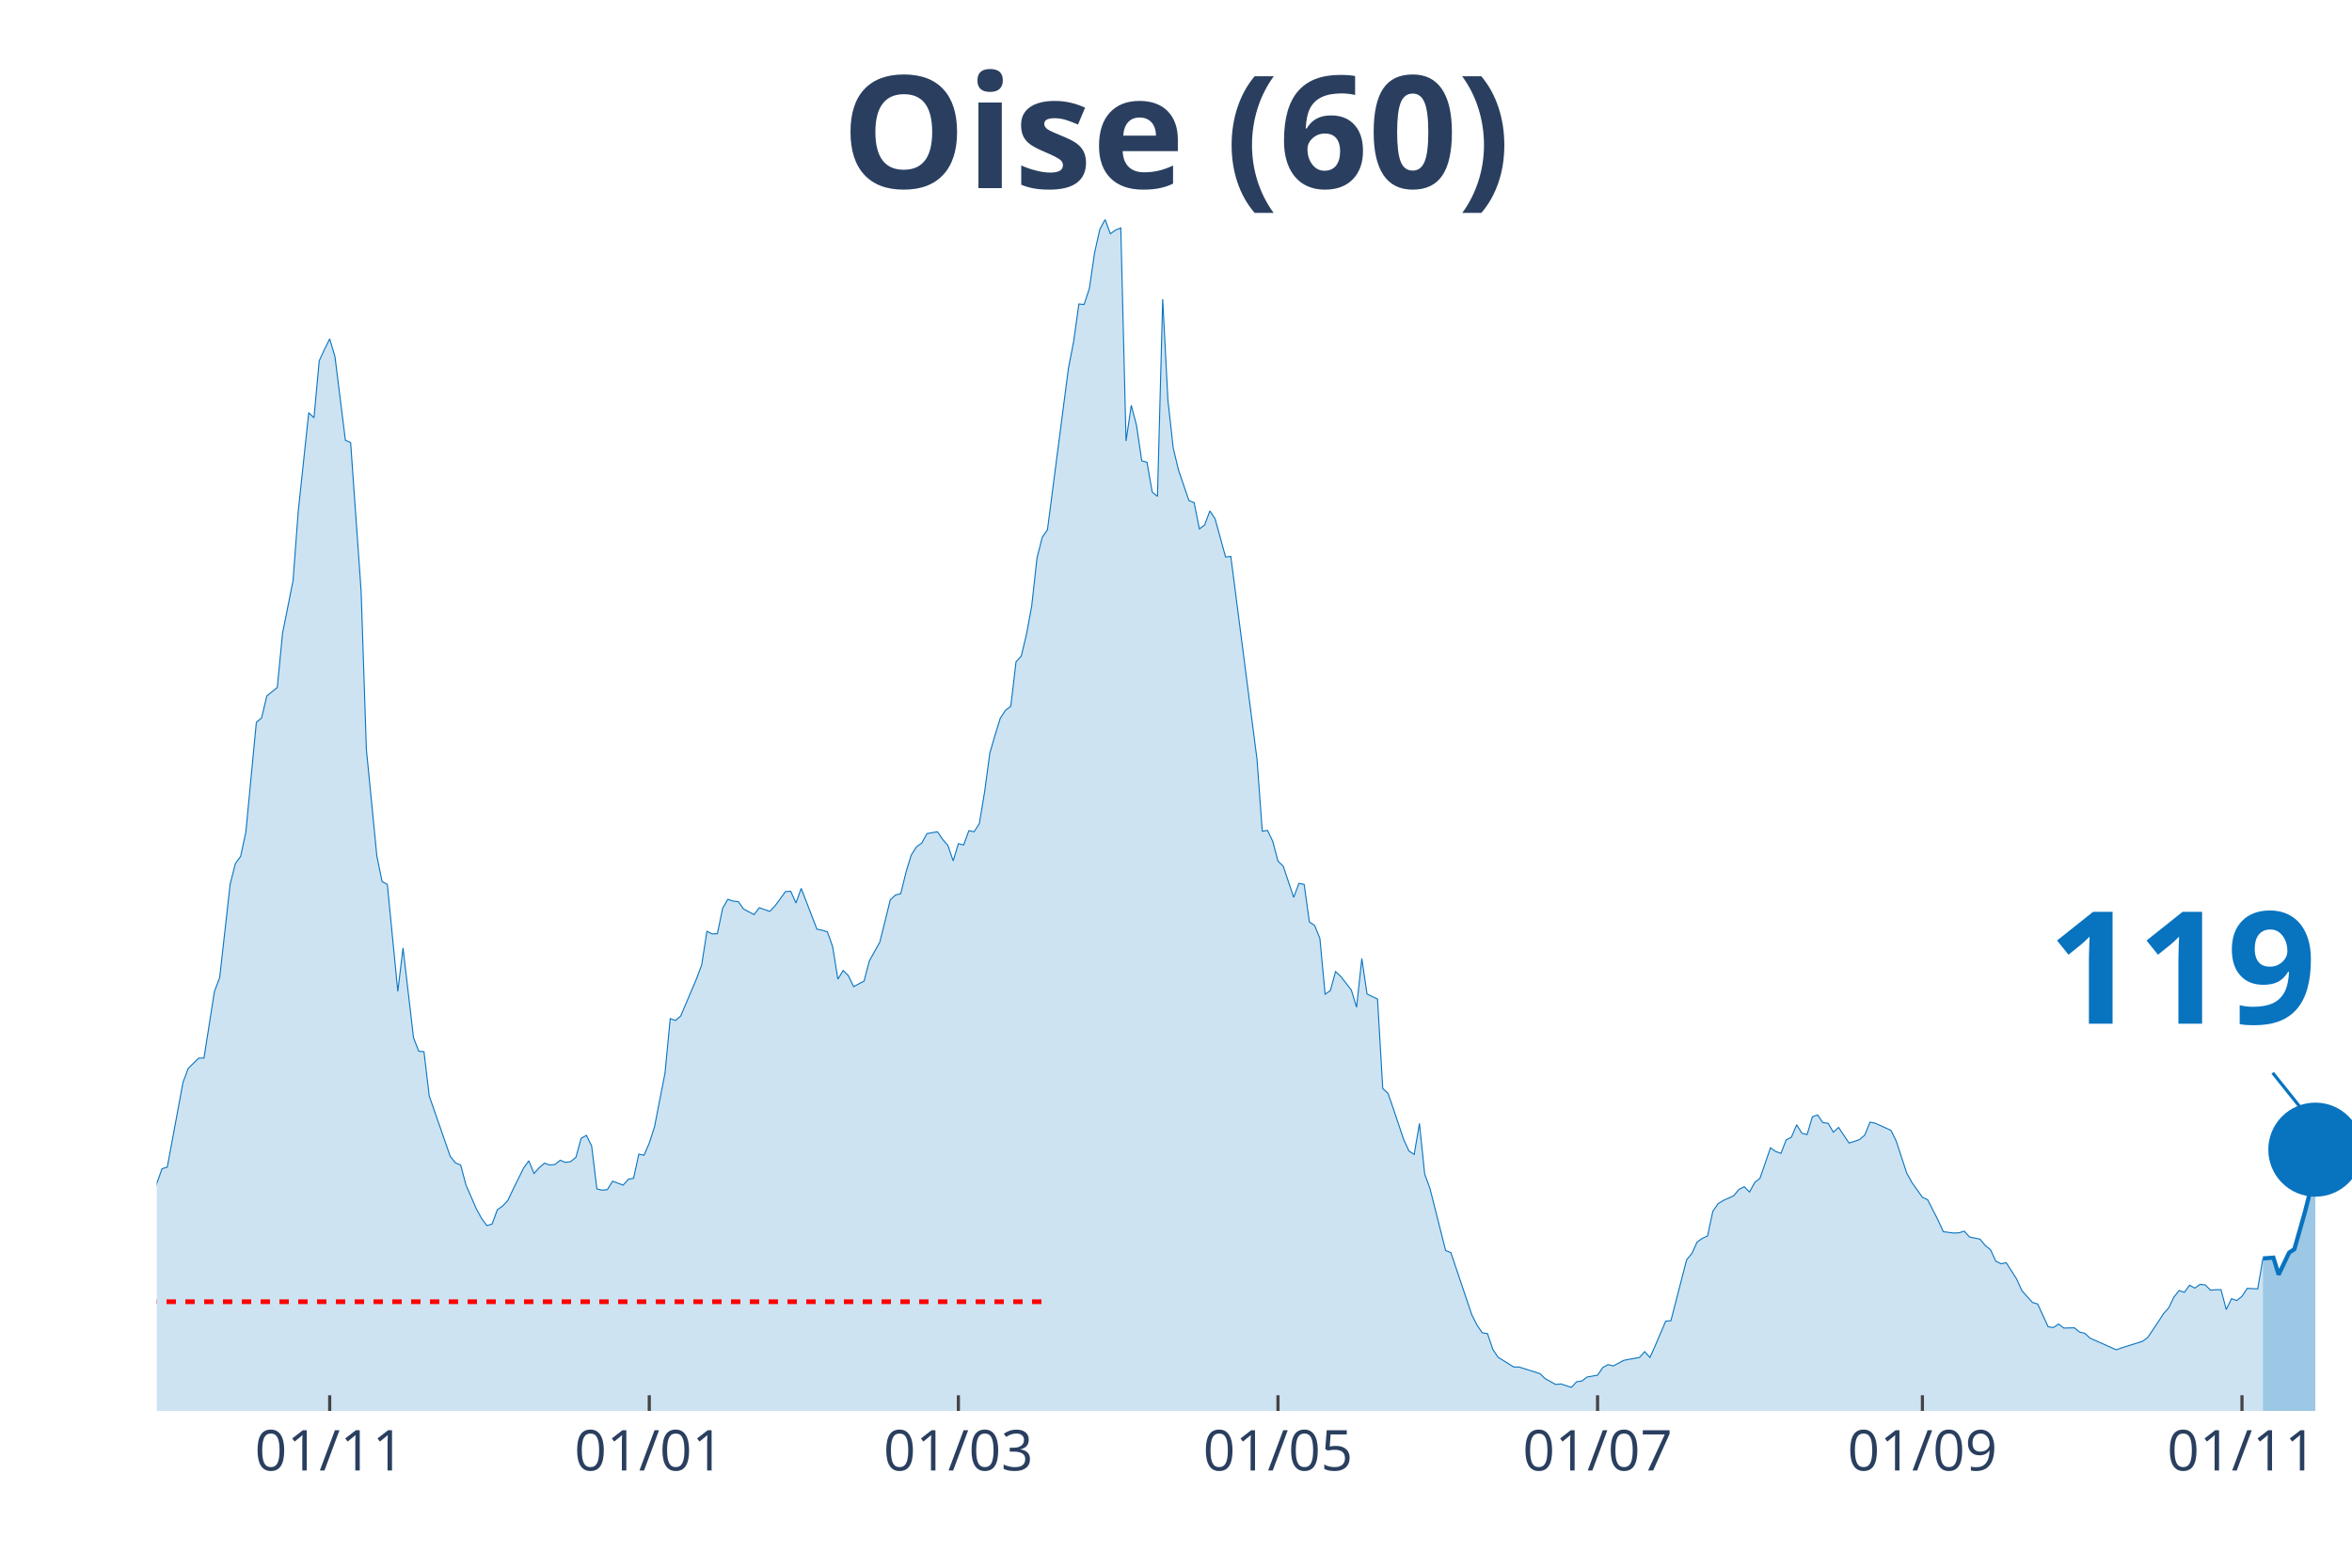
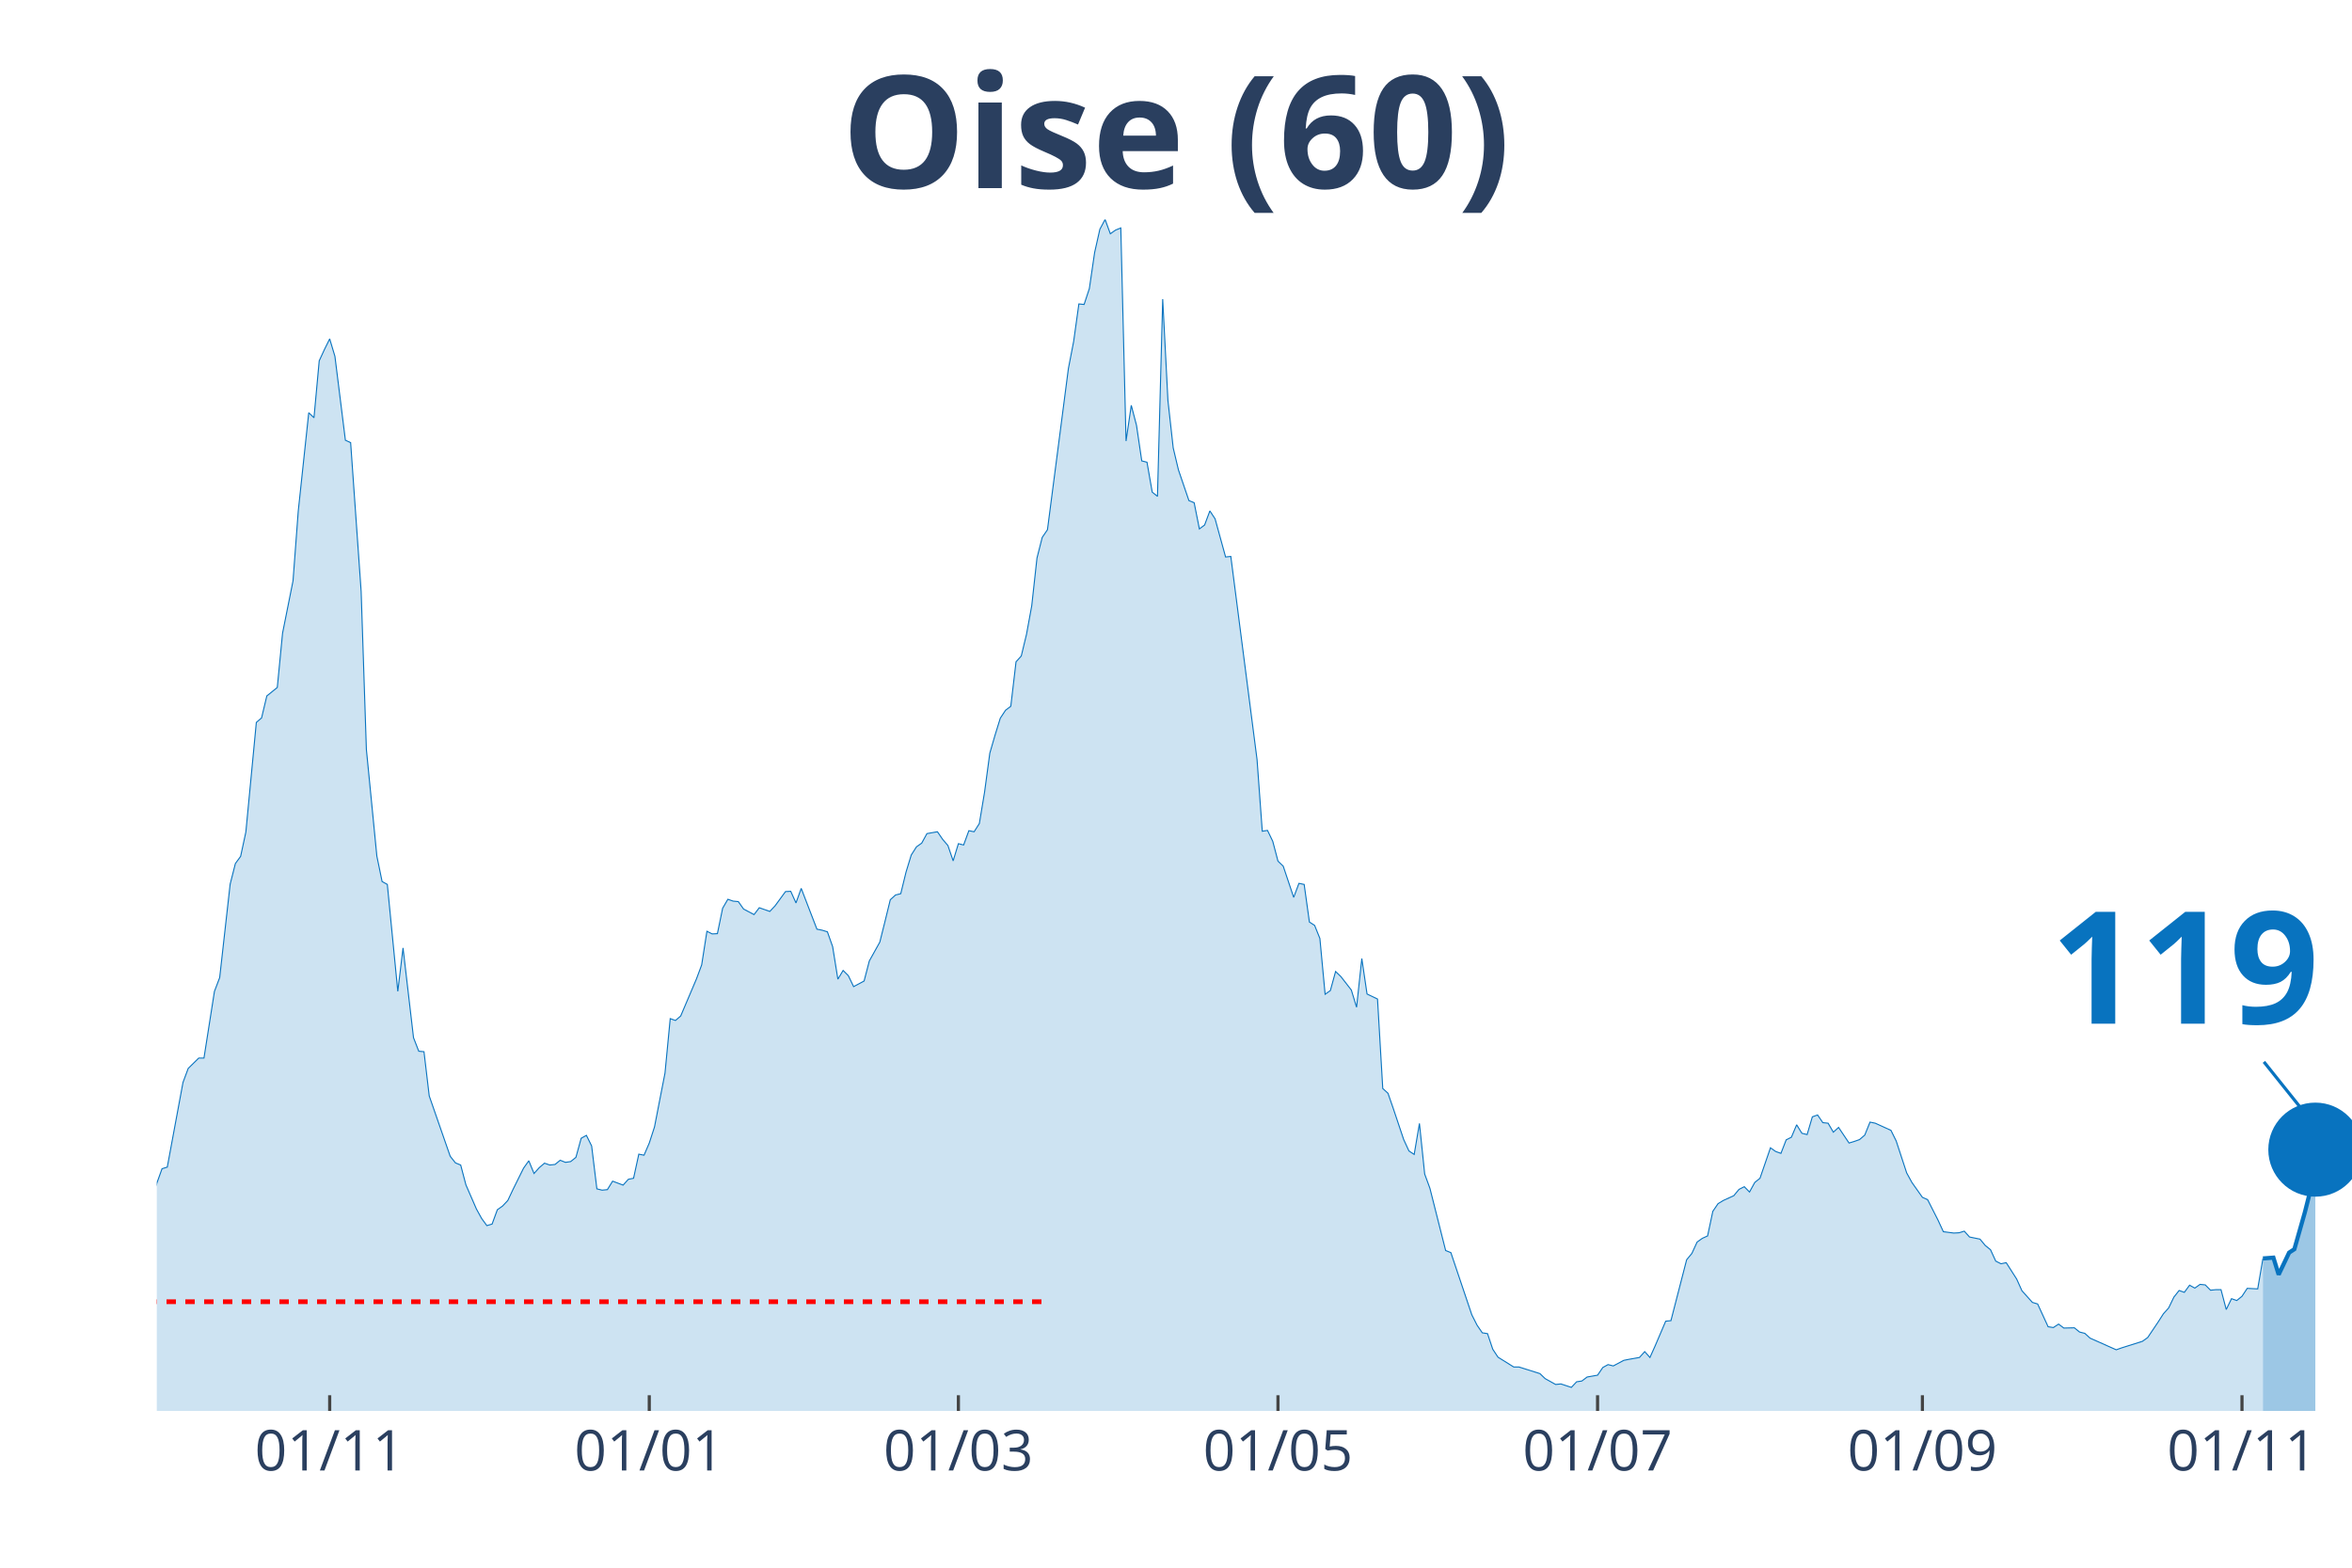
<svg xmlns="http://www.w3.org/2000/svg" class="main-svg" width="1125" height="750" style="" viewBox="0 0 750 500">
  <rect x="0" y="0" width="750" height="500" style="fill: rgb(0, 0, 0); fill-opacity: 0;" />
-   <defs id="defs-13433e">
+   <defs id="defs-96f968">
    <g class="clips">
-       <clipPath id="clip13433exyplot" class="plotclip">
+       <clipPath id="clip96f968xyplot" class="plotclip">
        <rect width="700" height="380" />
      </clipPath>
-       <clipPath class="axesclip" id="clip13433ex">
+       <clipPath class="axesclip" id="clip96f968x">
        <rect x="50" y="0" width="700" height="500" />
      </clipPath>
-       <clipPath class="axesclip" id="clip13433ey">
+       <clipPath class="axesclip" id="clip96f968y">
        <rect x="0" y="70" width="750" height="380" />
      </clipPath>
-       <clipPath class="axesclip" id="clip13433exy">
+       <clipPath class="axesclip" id="clip96f968xy">
        <rect x="50" y="70" width="700" height="380" />
      </clipPath>
    </g>
    <g class="gradients" />
  </defs>
  <g class="bglayer">
    <rect class="bg" x="50" y="70" width="700" height="380" style="fill: rgb(0, 0, 0); fill-opacity: 0; stroke-width: 0;" />
  </g>
  <g class="layer-below">
    <g class="imagelayer" />
    <g class="shapelayer" />
  </g>
  <g class="cartesianlayer">
    <g class="subplot xy">
      <g class="layer-subplot">
        <g class="shapelayer" />
        <g class="imagelayer" />
      </g>
      <g class="gridlayer">
        <g class="x">
          <path class="xgrid crisp" transform="translate(105.13,0)" d="M0,70v380" style="stroke: rgb(255, 255, 255); stroke-opacity: 1; stroke-width: 1px;" />
          <path class="xgrid crisp" transform="translate(207.04,0)" d="M0,70v380" style="stroke: rgb(255, 255, 255); stroke-opacity: 1; stroke-width: 1px;" />
          <path class="xgrid crisp" transform="translate(305.61,0)" d="M0,70v380" style="stroke: rgb(255, 255, 255); stroke-opacity: 1; stroke-width: 1px;" />
          <path class="xgrid crisp" transform="translate(407.52,0)" d="M0,70v380" style="stroke: rgb(255, 255, 255); stroke-opacity: 1; stroke-width: 1px;" />
          <path class="xgrid crisp" transform="translate(509.43,0)" d="M0,70v380" style="stroke: rgb(255, 255, 255); stroke-opacity: 1; stroke-width: 1px;" />
          <path class="xgrid crisp" transform="translate(613.01,0)" d="M0,70v380" style="stroke: rgb(255, 255, 255); stroke-opacity: 1; stroke-width: 1px;" />
          <path class="xgrid crisp" transform="translate(714.92,0)" d="M0,70v380" style="stroke: rgb(255, 255, 255); stroke-opacity: 1; stroke-width: 1px;" />
        </g>
        <g class="y" />
      </g>
      <g class="zerolinelayer" />
      <path class="xlines-below" />
      <path class="ylines-below" />
      <g class="overlines-below" />
      <g class="xaxislayer-below" />
      <g class="yaxislayer-below" />
      <g class="overaxes-below" />
-       <g class="plot" transform="translate(50, 70)" clip-path="url('#clip13433exyplot')">
+       <g class="plot" transform="translate(50,70)" clip-path="url('#clip96f968xyplot')">
        <g class="scatterlayer mlayer">
-           <g class="trace scatter trace9ca4cb" style="stroke-miterlimit: 2;">
+           <g class="trace scatter tracefd3f40" style="stroke-miterlimit: 2;">
            <g class="fills">
              <g>
                <path class="js-fill" d="M671.6,380L-227.21,380L-227.21,373.08L-223.87,373.58L-222.2,374.77L-180.43,379.07L-178.76,379.24L-160.38,377.55L-158.71,377.89L-143.68,377.89L-142,377.38L-108.59,375.86L-106.92,375.1L-103.58,374.85L-101.91,374.51L-91.89,371.98L-90.21,372.06L-73.51,370.04L-71.84,369.28L-68.5,366.75L-66.83,366.49L-60.14,362.19L-58.47,361.43L-53.46,359.57L-51.79,356.45L-46.78,349.61L-45.11,348.26L-43.44,348.42L-41.77,344.63L-35.08,338.55L-33.41,336.01L-28.4,334.75L-26.73,332.38L-23.39,328.33L-21.72,329.43L-20.05,329.85L-18.38,325.46L-16.71,320.99L-15.04,307.31L-13.37,310.01L-11.69,310.52L-8.35,309.93L-6.68,311.11L-5.01,311.87L-3.34,323.01L-1.67,317.95L0,307.39L1.67,302.75L3.34,302.24L8.35,275.23L10.02,270.75L13.37,267.46L15.04,267.46L18.38,246.19L20.05,241.8L23.39,211.99L25.06,205.41L26.73,203.13L28.4,195.36L31.74,160.41L33.41,158.97L35.08,151.97L36.75,150.62L38.42,149.26L40.1,131.96L43.44,115.24L45.11,92.95L48.45,61.63L50.12,63.23L51.79,45.08L53.46,41.45L55.13,38.08L56.8,43.65L60.14,70.41L61.81,71.17L65.16,118.62L66.83,169.02L70.17,203.04L71.84,211.15L73.51,212.08L75.18,229.13L76.85,246.19L78.52,232.34L81.86,260.96L83.53,265.27L85.2,265.43L86.87,279.53L93.56,298.78L95.23,300.89L96.9,301.57L98.57,307.9L101.91,315.58L103.58,318.62L105.25,320.9L106.92,320.4L108.59,315.84L110.26,314.65L111.93,312.88L113.6,309.34L116.95,302.58L118.62,300.22L120.29,304.27L121.96,302.41L123.63,300.98L125.3,301.57L126.97,301.4L128.64,300.05L130.31,300.72L131.98,300.47L133.65,299.12L135.32,293.04L136.99,292.11L138.66,295.49L140.33,309.17L142,309.59L143.68,309.42L145.35,306.72L148.69,307.98L150.36,306.13L152.03,305.79L153.7,298.11L155.37,298.44L157.04,294.56L158.71,289.41L160.38,280.8L162.05,272.27L163.72,254.88L165.39,255.47L167.06,254.04L172.08,242.22L173.75,237.74L175.42,227.02L177.09,227.86L178.76,227.78L180.43,219.68L182.1,216.81L183.77,217.4L185.44,217.56L187.11,219.93L190.45,221.7L192.12,219.51L195.47,220.69L197.14,218.92L200.48,214.36L202.15,214.27L203.82,217.99L205.49,213.34L210.5,226.35L212.17,226.68L213.84,227.19L215.51,231.92L217.18,242.3L218.85,239.52L220.53,241.2L222.2,244.67L225.54,242.89L227.21,236.48L230.55,230.48L232.22,223.81L233.89,216.97L235.56,215.45L237.23,215.03L238.9,208.19L240.57,202.71L242.24,200.09L243.91,198.91L245.58,195.87L248.93,195.28L250.6,197.72L252.27,199.67L253.94,204.56L255.61,199.08L257.28,199.5L258.95,194.94L260.62,195.28L262.29,192.66L263.96,182.61L265.63,170.2L267.3,164.46L268.97,159.06L270.64,156.53L272.32,155.26L273.99,141.08L275.66,139.22L277.33,132.3L279,123.18L280.67,107.98L282.34,101.4L284.01,98.95L290.69,47.53L292.36,38.92L294.03,26.93L295.7,27.1L297.37,22.04L299.05,10.55L300.72,3.12L302.39,0L304.06,4.56L305.73,3.38L307.4,2.7L309.07,70.66L310.74,59.27L312.41,65.68L314.08,77L315.75,77.42L317.42,86.96L319.09,88.31L320.76,25.41L322.43,57.75L324.11,72.86L325.78,79.87L329.12,89.66L330.79,90.34L332.46,98.69L334.13,97.43L335.8,92.95L337.47,95.49L340.81,107.64L342.48,107.47L350.84,172.23L352.51,195.11L354.18,194.85L355.85,198.32L357.52,204.65L359.19,206.25L362.53,216.21L364.2,211.74L365.87,212.08L367.54,224.07L369.21,225.16L370.88,229.3L372.55,247.11L374.22,245.93L375.89,239.85L377.57,241.46L380.91,245.76L382.58,251.25L384.25,235.72L385.92,247.03L389.26,248.63L390.93,277.17L392.6,278.69L394.27,283.5L397.61,293.46L399.28,297.09L400.95,298.19L402.63,288.31L404.3,304.44L405.97,309L410.98,328.84L412.65,329.51L419.33,349.35L421,352.65L422.67,355.09L424.34,355.35L426.01,360.33L427.68,362.86L432.7,365.99L434.37,365.99L441.05,368.1L442.72,369.7L446.06,371.56L447.73,371.39L451.07,372.49L452.74,370.71L454.42,370.46L456.09,369.19L459.43,368.6L461.1,366.15L462.77,365.23L464.44,365.65L467.78,363.87L469.45,363.54L472.79,362.95L474.46,361.09L476.13,362.95L477.8,359.23L481.15,351.38L482.82,351.21L487.83,331.79L489.5,329.77L491.17,326.14L492.84,324.95L494.51,324.19L496.18,316.34L497.85,313.89L499.52,312.88L502.86,311.36L504.53,309.34L506.21,308.49L507.88,310.18L509.55,307.14L511.22,305.79L514.56,296.08L516.23,297.26L517.9,297.85L519.57,293.55L521.24,292.7L522.91,288.74L524.58,291.44L526.25,291.86L527.92,286.2L529.59,285.61L531.26,288.06L532.94,288.23L534.61,291.1L536.28,289.58L539.62,294.56L541.29,294.05L542.96,293.46L544.63,292.03L546.3,287.89L547.97,288.23L552.98,290.51L554.65,293.89L558,304.1L559.67,307.14L563.01,311.87L564.68,312.63L568.02,319.21L569.69,322.84L573.03,323.27L574.7,323.18L576.37,322.67L578.04,324.53L581.38,325.21L583.05,327.23L584.73,328.58L586.4,332.22L588.07,333.06L589.74,332.72L593.08,337.96L594.75,341.67L598.09,345.39L599.76,345.89L603.1,353.15L604.77,353.41L606.44,352.31L608.11,353.57L611.46,353.49L613.13,354.84L614.8,355.26L616.47,356.78L624.82,360.5L626.49,359.91L633.17,357.8L634.84,356.61L638.19,351.63L639.86,349.02L641.53,347.16L643.2,343.7L644.87,341.59L646.54,342.18L648.21,339.9L649.88,340.83L651.55,339.64L653.22,339.81L654.89,341.5L656.56,341.33L658.23,341.33L659.9,347.66L661.58,344.2L663.25,344.79L664.92,343.44L666.59,340.91L669.93,341.08L671.6,331.37" style="fill: rgb(8, 115, 191); fill-opacity: 0.2; stroke-width: 0;" />
              </g>
            </g>
            <g class="errorbars" />
            <g class="lines">
              <path class="js-line" d="M-227.21,373.08L-223.87,373.58L-222.2,374.77L-180.43,379.07L-178.76,379.24L-160.38,377.55L-158.71,377.89L-143.68,377.89L-142,377.38L-108.59,375.86L-106.92,375.1L-103.58,374.85L-101.91,374.51L-91.89,371.98L-90.21,372.06L-73.51,370.04L-71.84,369.28L-68.5,366.75L-66.83,366.49L-60.14,362.19L-58.47,361.43L-53.46,359.57L-51.79,356.45L-46.78,349.61L-45.11,348.26L-43.44,348.42L-41.77,344.63L-35.08,338.55L-33.41,336.01L-28.4,334.75L-26.73,332.38L-23.39,328.33L-21.72,329.43L-20.05,329.85L-18.38,325.46L-16.71,320.99L-15.04,307.31L-13.37,310.01L-11.69,310.52L-8.35,309.93L-6.68,311.11L-5.01,311.87L-3.34,323.01L-1.67,317.95L0,307.39L1.67,302.75L3.34,302.24L8.35,275.23L10.02,270.75L13.37,267.46L15.04,267.46L18.38,246.19L20.05,241.8L23.39,211.99L25.06,205.41L26.73,203.13L28.4,195.36L31.74,160.41L33.41,158.97L35.08,151.97L36.75,150.62L38.42,149.26L40.1,131.96L43.44,115.24L45.11,92.95L48.45,61.63L50.12,63.23L51.79,45.08L53.46,41.45L55.13,38.08L56.8,43.65L60.14,70.41L61.81,71.17L65.16,118.62L66.83,169.02L70.17,203.04L71.84,211.15L73.51,212.08L75.18,229.13L76.85,246.19L78.52,232.34L81.86,260.96L83.53,265.27L85.2,265.43L86.87,279.53L93.56,298.78L95.23,300.89L96.9,301.57L98.57,307.9L101.91,315.58L103.58,318.62L105.25,320.9L106.92,320.4L108.59,315.84L110.26,314.65L111.93,312.88L113.6,309.34L116.95,302.58L118.62,300.22L120.29,304.27L121.96,302.41L123.63,300.98L125.3,301.57L126.97,301.4L128.64,300.05L130.31,300.72L131.98,300.47L133.65,299.12L135.32,293.04L136.99,292.11L138.66,295.49L140.33,309.17L142,309.59L143.68,309.42L145.35,306.72L148.69,307.98L150.36,306.13L152.03,305.79L153.7,298.11L155.37,298.44L157.04,294.56L158.71,289.41L160.38,280.8L162.05,272.27L163.72,254.88L165.39,255.47L167.06,254.04L172.08,242.22L173.75,237.74L175.42,227.02L177.09,227.86L178.76,227.78L180.43,219.68L182.1,216.81L183.77,217.4L185.44,217.56L187.11,219.93L190.45,221.7L192.12,219.51L195.47,220.69L197.14,218.92L200.48,214.36L202.15,214.27L203.82,217.99L205.49,213.34L210.5,226.35L212.17,226.68L213.84,227.19L215.51,231.92L217.18,242.3L218.85,239.52L220.53,241.2L222.2,244.67L225.54,242.89L227.21,236.48L230.55,230.48L232.22,223.81L233.89,216.97L235.56,215.45L237.23,215.03L238.9,208.19L240.57,202.71L242.24,200.09L243.91,198.91L245.58,195.87L248.93,195.28L250.6,197.72L252.27,199.67L253.94,204.56L255.61,199.08L257.28,199.5L258.95,194.94L260.62,195.28L262.29,192.66L263.96,182.61L265.63,170.2L267.3,164.46L268.97,159.06L270.64,156.53L272.32,155.26L273.99,141.08L275.66,139.22L277.33,132.3L279,123.18L280.67,107.98L282.34,101.4L284.01,98.95L290.69,47.53L292.36,38.92L294.03,26.93L295.7,27.1L297.37,22.04L299.05,10.55L300.72,3.12L302.39,0L304.06,4.56L305.73,3.38L307.4,2.7L309.07,70.66L310.74,59.27L312.41,65.68L314.08,77L315.75,77.42L317.42,86.96L319.09,88.31L320.76,25.41L322.43,57.75L324.11,72.86L325.78,79.87L329.12,89.66L330.79,90.34L332.46,98.69L334.13,97.43L335.8,92.95L337.47,95.49L340.81,107.64L342.48,107.47L350.84,172.23L352.51,195.11L354.18,194.85L355.85,198.32L357.52,204.65L359.19,206.25L362.53,216.21L364.2,211.74L365.87,212.08L367.54,224.07L369.21,225.16L370.88,229.3L372.55,247.11L374.22,245.93L375.89,239.85L377.57,241.46L380.91,245.76L382.58,251.25L384.25,235.72L385.92,247.03L389.26,248.63L390.93,277.17L392.6,278.69L394.27,283.5L397.61,293.46L399.28,297.09L400.95,298.19L402.63,288.31L404.3,304.44L405.97,309L410.98,328.84L412.65,329.51L419.33,349.35L421,352.65L422.67,355.09L424.34,355.35L426.01,360.33L427.68,362.86L432.7,365.99L434.37,365.99L441.05,368.1L442.72,369.7L446.06,371.56L447.73,371.39L451.07,372.49L452.74,370.71L454.42,370.46L456.09,369.19L459.43,368.6L461.1,366.15L462.77,365.23L464.44,365.65L467.78,363.87L469.45,363.54L472.79,362.95L474.46,361.09L476.13,362.95L477.8,359.23L481.15,351.38L482.82,351.21L487.83,331.79L489.5,329.77L491.17,326.14L492.84,324.95L494.51,324.19L496.18,316.34L497.85,313.89L499.52,312.88L502.86,311.36L504.53,309.34L506.21,308.49L507.88,310.18L509.55,307.14L511.22,305.79L514.56,296.08L516.23,297.26L517.9,297.85L519.57,293.55L521.24,292.7L522.91,288.74L524.58,291.44L526.25,291.86L527.92,286.2L529.59,285.61L531.26,288.06L532.94,288.23L534.61,291.1L536.28,289.58L539.62,294.56L541.29,294.05L542.96,293.46L544.63,292.03L546.3,287.89L547.97,288.23L552.98,290.51L554.65,293.89L558,304.1L559.67,307.14L563.01,311.87L564.68,312.63L568.02,319.21L569.69,322.84L573.03,323.27L574.7,323.18L576.37,322.67L578.04,324.53L581.38,325.21L583.05,327.23L584.73,328.58L586.4,332.22L588.07,333.06L589.74,332.72L593.08,337.96L594.75,341.67L598.09,345.39L599.76,345.89L603.1,353.15L604.77,353.41L606.44,352.31L608.11,353.57L611.46,353.49L613.13,354.84L614.8,355.26L616.47,356.78L624.82,360.5L626.49,359.91L633.17,357.8L634.84,356.61L638.19,351.63L639.86,349.02L641.53,347.16L643.2,343.7L644.87,341.59L646.54,342.18L648.21,339.9L649.88,340.83L651.55,339.64L653.22,339.81L654.89,341.5L656.56,341.33L658.23,341.33L659.9,347.66L661.58,344.2L663.25,344.79L664.92,343.44L666.59,340.91L669.93,341.08L671.6,331.37" style="vector-effect: non-scaling-stroke; fill: none; stroke: rgb(8, 115, 191); stroke-opacity: 1; stroke-width: 0.5px; opacity: 1;" />
            </g>
            <g class="points" />
            <g class="text" />
          </g>
-           <g class="trace scatter trace44f775" style="stroke-miterlimit: 2;">
+           <g class="trace scatter traceb0f5d8" style="stroke-miterlimit: 2;">
            <g class="fills">
              <g>
                <path class="js-fill" d="M688.31,380L671.6,380L671.6,331.37L674.94,331.12L676.61,336.52L679.95,329.51L681.62,328.42L684.96,316.68L686.63,310.1L688.31,296.67" style="fill: rgb(8, 115, 191); fill-opacity: 0.4; stroke-width: 0;" />
              </g>
            </g>
            <g class="errorbars" />
            <g class="lines">
              <path class="js-line" d="M671.6,331.37L674.94,331.12L676.61,336.52L679.95,329.51L681.62,328.42L684.96,316.68L686.63,310.1L688.31,296.67" style="vector-effect: non-scaling-stroke; fill: none; stroke: rgb(8, 115, 191); stroke-opacity: 1; stroke-width: 2px; opacity: 1;" />
            </g>
            <g class="points" />
            <g class="text" />
          </g>
-           <g class="trace scatter trace00d556" style="stroke-miterlimit: 2; opacity: 1;">
+           <g class="trace scatter tracea9016b" style="stroke-miterlimit: 2; opacity: 1;">
            <g class="fills" />
            <g class="errorbars" />
            <g class="lines" />
            <g class="points">
              <path class="point" transform="translate(688.31,296.67)" d="M15,0A15,15 0 1,1 0,-15A15,15 0 0,1 15,0Z" style="opacity: 1; stroke-width: 0px; fill: rgb(8, 115, 191); fill-opacity: 1;" />
            </g>
            <g class="text" />
          </g>
        </g>
      </g>
      <g class="overplot" />
-       <path class="xlines-above crisp" style="fill: none; stroke-width: 1px; stroke: rgb(0, 0, 0); stroke-opacity: 0;" d="" />
-       <path class="ylines-above crisp" style="fill: none;" d="M0,0" />
+       <path class="xlines-above crisp" d="" style="fill: none; stroke-width: 1px; stroke: rgb(0, 0, 0); stroke-opacity: 0;" />
+       <path class="ylines-above crisp" d="M0,0" style="fill: none;" />
      <g class="overlines-above" />
      <g class="xaxislayer-above">
        <path class="xtick ticks crisp" d="M0,450v-5" transform="translate(105.13,0)" style="stroke: rgb(68, 68, 68); stroke-opacity: 1; stroke-width: 1px;" />
        <path class="xtick ticks crisp" d="M0,450v-5" transform="translate(207.04,0)" style="stroke: rgb(68, 68, 68); stroke-opacity: 1; stroke-width: 1px;" />
        <path class="xtick ticks crisp" d="M0,450v-5" transform="translate(305.61,0)" style="stroke: rgb(68, 68, 68); stroke-opacity: 1; stroke-width: 1px;" />
        <path class="xtick ticks crisp" d="M0,450v-5" transform="translate(407.52,0)" style="stroke: rgb(68, 68, 68); stroke-opacity: 1; stroke-width: 1px;" />
        <path class="xtick ticks crisp" d="M0,450v-5" transform="translate(509.43,0)" style="stroke: rgb(68, 68, 68); stroke-opacity: 1; stroke-width: 1px;" />
        <path class="xtick ticks crisp" d="M0,450v-5" transform="translate(613.01,0)" style="stroke: rgb(68, 68, 68); stroke-opacity: 1; stroke-width: 1px;" />
        <path class="xtick ticks crisp" d="M0,450v-5" transform="translate(714.92,0)" style="stroke: rgb(68, 68, 68); stroke-opacity: 1; stroke-width: 1px;" />
        <g class="xtick">
          <text text-anchor="middle" x="0" y="469" transform="translate(105.13,0)" style="font-family: 'Open Sans', verdana, arial, sans-serif; font-size: 18px; fill: rgb(42, 63, 95); fill-opacity: 1; white-space: pre;">01/11</text>
        </g>
        <g class="xtick">
          <text text-anchor="middle" x="0" y="469" transform="translate(207.04,0)" style="font-family: 'Open Sans', verdana, arial, sans-serif; font-size: 18px; fill: rgb(42, 63, 95); fill-opacity: 1; white-space: pre;">01/01</text>
        </g>
        <g class="xtick">
          <text text-anchor="middle" x="0" y="469" transform="translate(305.61,0)" style="font-family: 'Open Sans', verdana, arial, sans-serif; font-size: 18px; fill: rgb(42, 63, 95); fill-opacity: 1; white-space: pre;">01/03</text>
        </g>
        <g class="xtick">
          <text text-anchor="middle" x="0" y="469" transform="translate(407.52,0)" style="font-family: 'Open Sans', verdana, arial, sans-serif; font-size: 18px; fill: rgb(42, 63, 95); fill-opacity: 1; white-space: pre;">01/05</text>
        </g>
        <g class="xtick">
          <text text-anchor="middle" x="0" y="469" transform="translate(509.43,0)" style="font-family: 'Open Sans', verdana, arial, sans-serif; font-size: 18px; fill: rgb(42, 63, 95); fill-opacity: 1; white-space: pre;">01/07</text>
        </g>
        <g class="xtick">
          <text text-anchor="middle" x="0" y="469" transform="translate(613.01,0)" style="font-family: 'Open Sans', verdana, arial, sans-serif; font-size: 18px; fill: rgb(42, 63, 95); fill-opacity: 1; white-space: pre;">01/09</text>
        </g>
        <g class="xtick">
          <text text-anchor="middle" x="0" y="469" transform="translate(714.92,0)" style="font-family: 'Open Sans', verdana, arial, sans-serif; font-size: 18px; fill: rgb(42, 63, 95); fill-opacity: 1; white-space: pre;">01/11</text>
        </g>
      </g>
      <g class="yaxislayer-above" />
      <g class="overaxes-above" />
    </g>
  </g>
  <g class="polarlayer" />
  <g class="ternarylayer" />
  <g class="geolayer" />
  <g class="funnelarealayer" />
  <g class="pielayer" />
  <g class="treemaplayer" />
  <g class="sunburstlayer" />
  <g class="glimages" />
-   <defs id="topdefs-13433e">
+   <defs id="topdefs-96f968">
    <g class="clips" />
  </defs>
  <g class="layer-above">
    <g class="imagelayer" />
    <g class="shapelayer">
-       <path data-index="0" fill-rule="evenodd" d="M-888.9,415.17L332.34,415.17" clip-path="url('#clip13433exy')" style="opacity: 1; stroke: rgb(255, 0, 0); stroke-opacity: 1; fill: rgb(0, 0, 0); fill-opacity: 0; stroke-dasharray: 3px, 3px; stroke-width: 1.5px;" />
+       <path data-index="0" fill-rule="evenodd" d="M-888.9,415.17L332.34,415.17" clip-path="url('#clip96f968xy')" style="opacity: 1; stroke: rgb(255, 0, 0); stroke-opacity: 1; fill: rgb(0, 0, 0); fill-opacity: 0; stroke-dasharray: 3px, 3px; stroke-width: 1.5px;" />
    </g>
  </g>
  <g class="infolayer">
    <g class="g-gtitle">
      <text class="gtitle" x="375" y="25" text-anchor="middle" dy="0.7em" style="font-family: 'Open Sans', verdana, arial, sans-serif; font-size: 50px; fill: rgb(42, 63, 95); opacity: 1; font-weight: normal; white-space: pre;">
        <tspan style="font-weight:bold">Oise (60)</tspan>
      </text>
    </g>
    <g class="g-xtitle" />
    <g class="annotation" data-index="0" style="opacity: 1;">
      <g class="annotation-text-g" transform="rotate(0,696.31,306.67)">
-         <g class="cursor-pointer" transform="translate(638, 271)">
-           <rect class="bg" x="0.5" y="0.5" width="115" height="71" style="stroke-width: 1px; stroke: rgb(0, 0, 0); stroke-opacity: 0; fill: rgb(255, 255, 255); fill-opacity: 0.6;" />
-           <text class="annotation-text" text-anchor="middle" x="57.812" y="55.5" style="font-family: 'Open Sans', verdana, arial, sans-serif; font-size: 50px; fill: rgb(8, 115, 191); fill-opacity: 1; white-space: pre;">
+         <g class="cursor-pointer" transform="translate(624,274)">
+           <rect class="bg" x="0.5" y="0.5" width="144" height="64" style="stroke-width: 1px; stroke: rgb(0, 0, 0); stroke-opacity: 0; fill: rgb(255, 255, 255); fill-opacity: 0.6;" />
+           <text class="annotation-text" text-anchor="middle" x="72.656" y="52.5" style="font-family: 'Open Sans', verdana, arial, sans-serif; font-size: 50px; fill: rgb(8, 115, 191); fill-opacity: 1; white-space: pre;">
            <tspan style="font-weight:bold">119 </tspan>
          </text>
        </g>
      </g>
      <g class="annotation-arrow-g" style="opacity: 1;">
-         <path d="M724.71,342.17L736.31,356.67" style="stroke-width: 1px; stroke: rgb(8, 115, 191); stroke-opacity: 1; stroke-dasharray: 0px, 0px, 18.569px, 18.569px;" />
+         <path d="M721.91,338.67L736.31,356.67" style="stroke-width: 1px; stroke: rgb(8, 115, 191); stroke-opacity: 1; stroke-dasharray: 0px, 0px, 23.051px, 23.051px;" />
      </g>
    </g>
  </g>
</svg>
